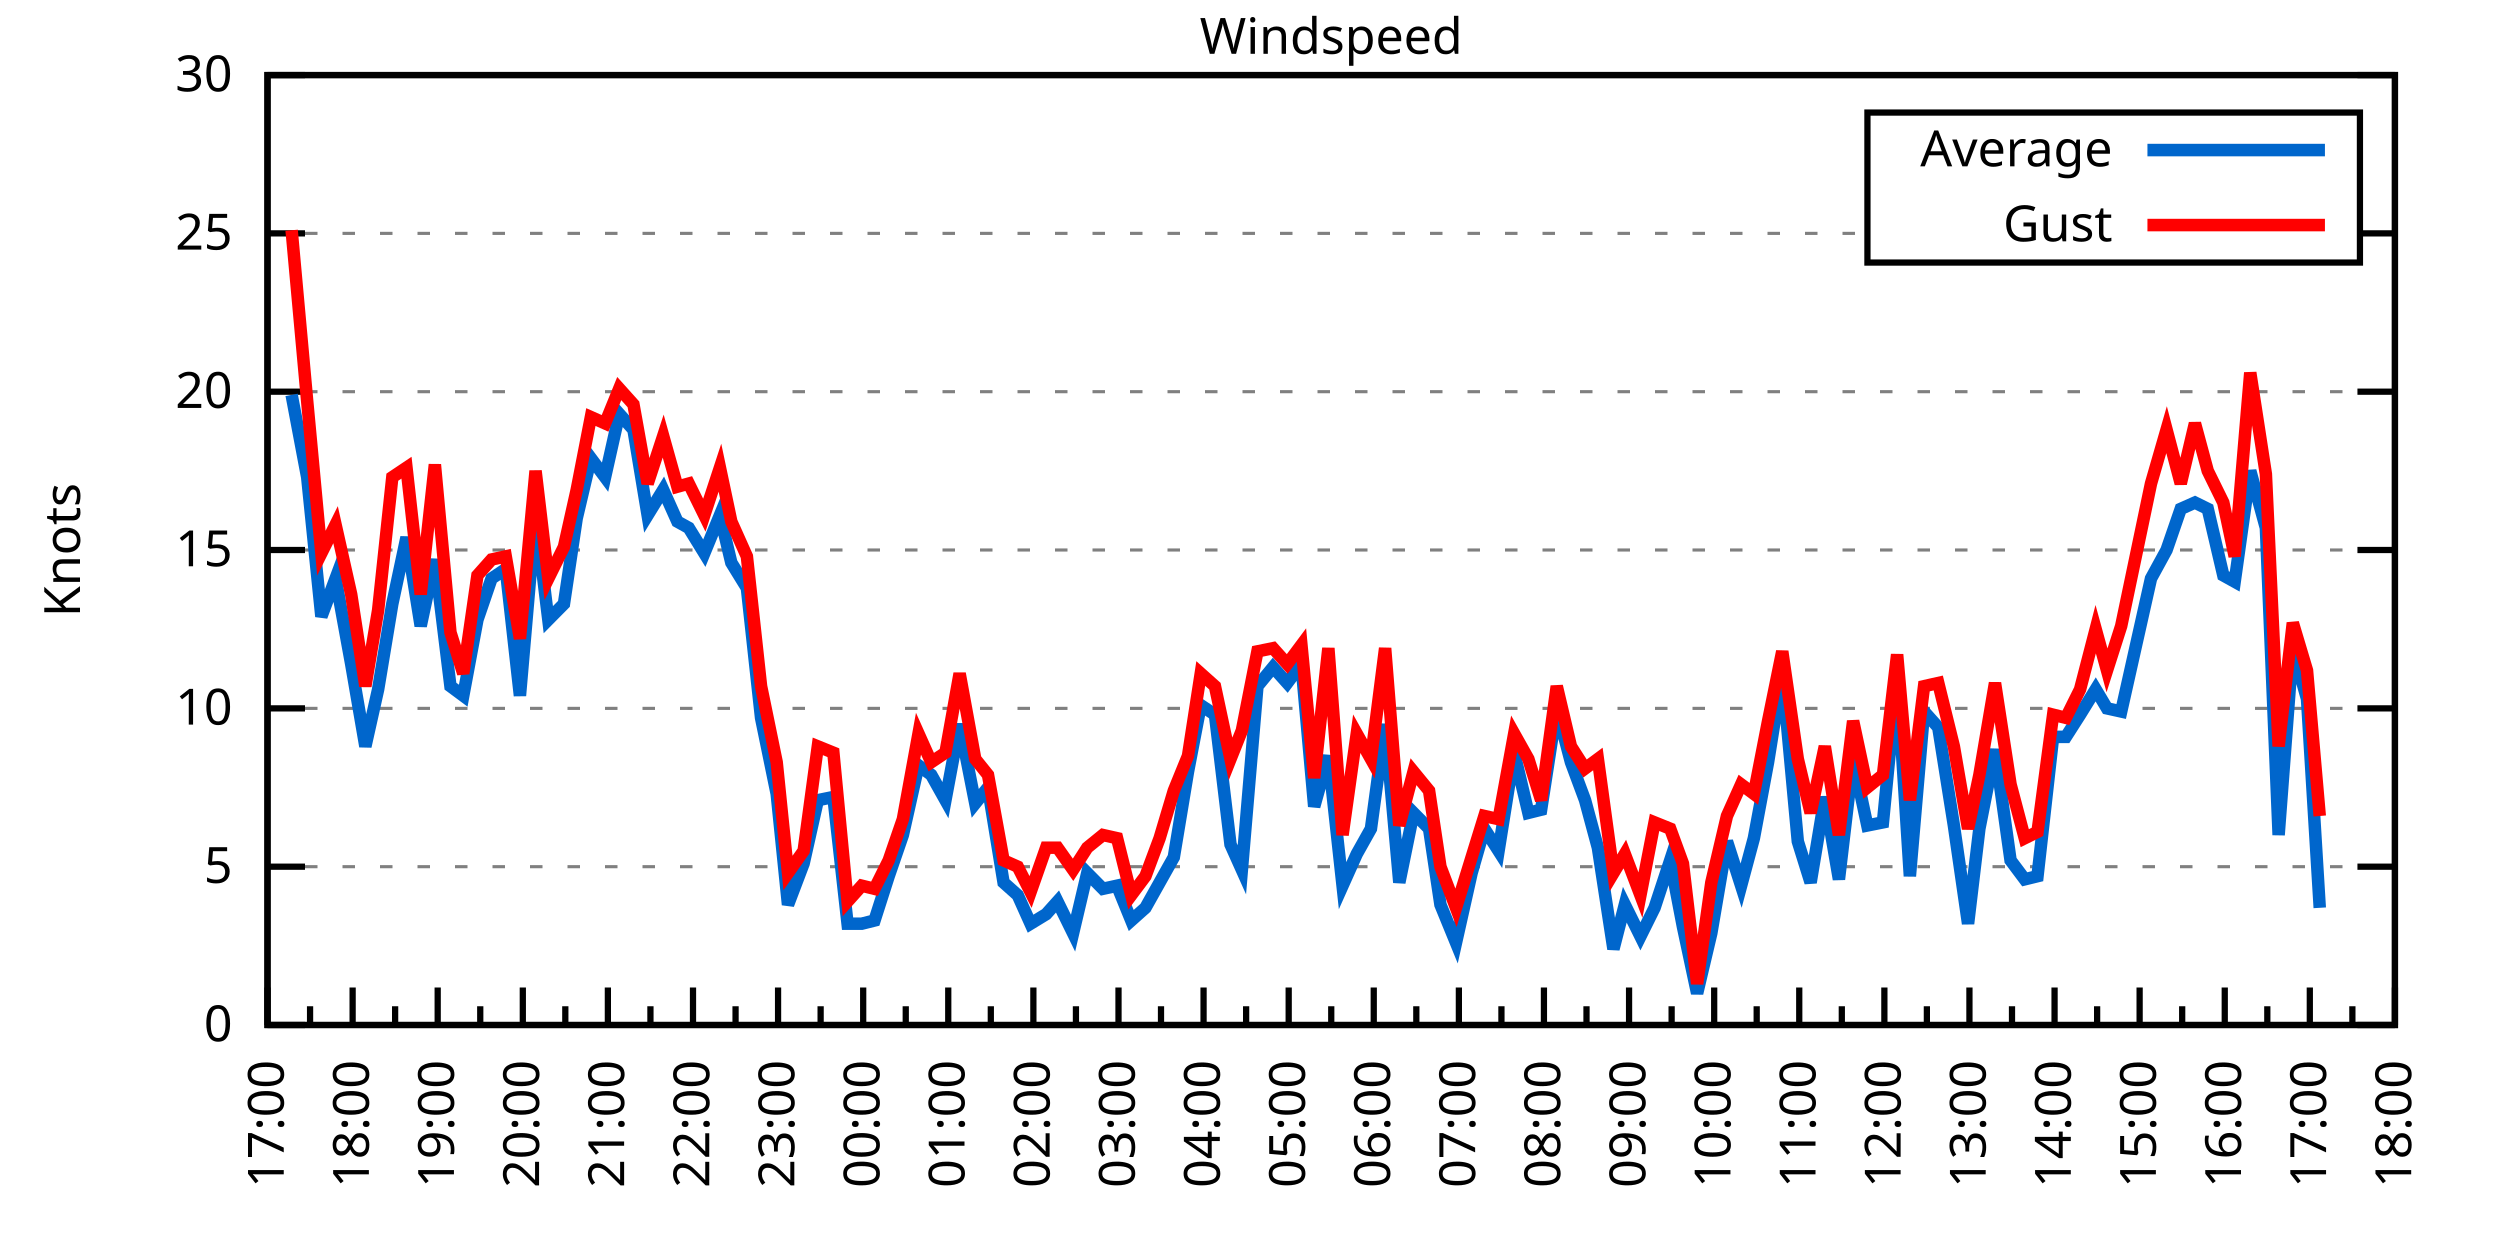
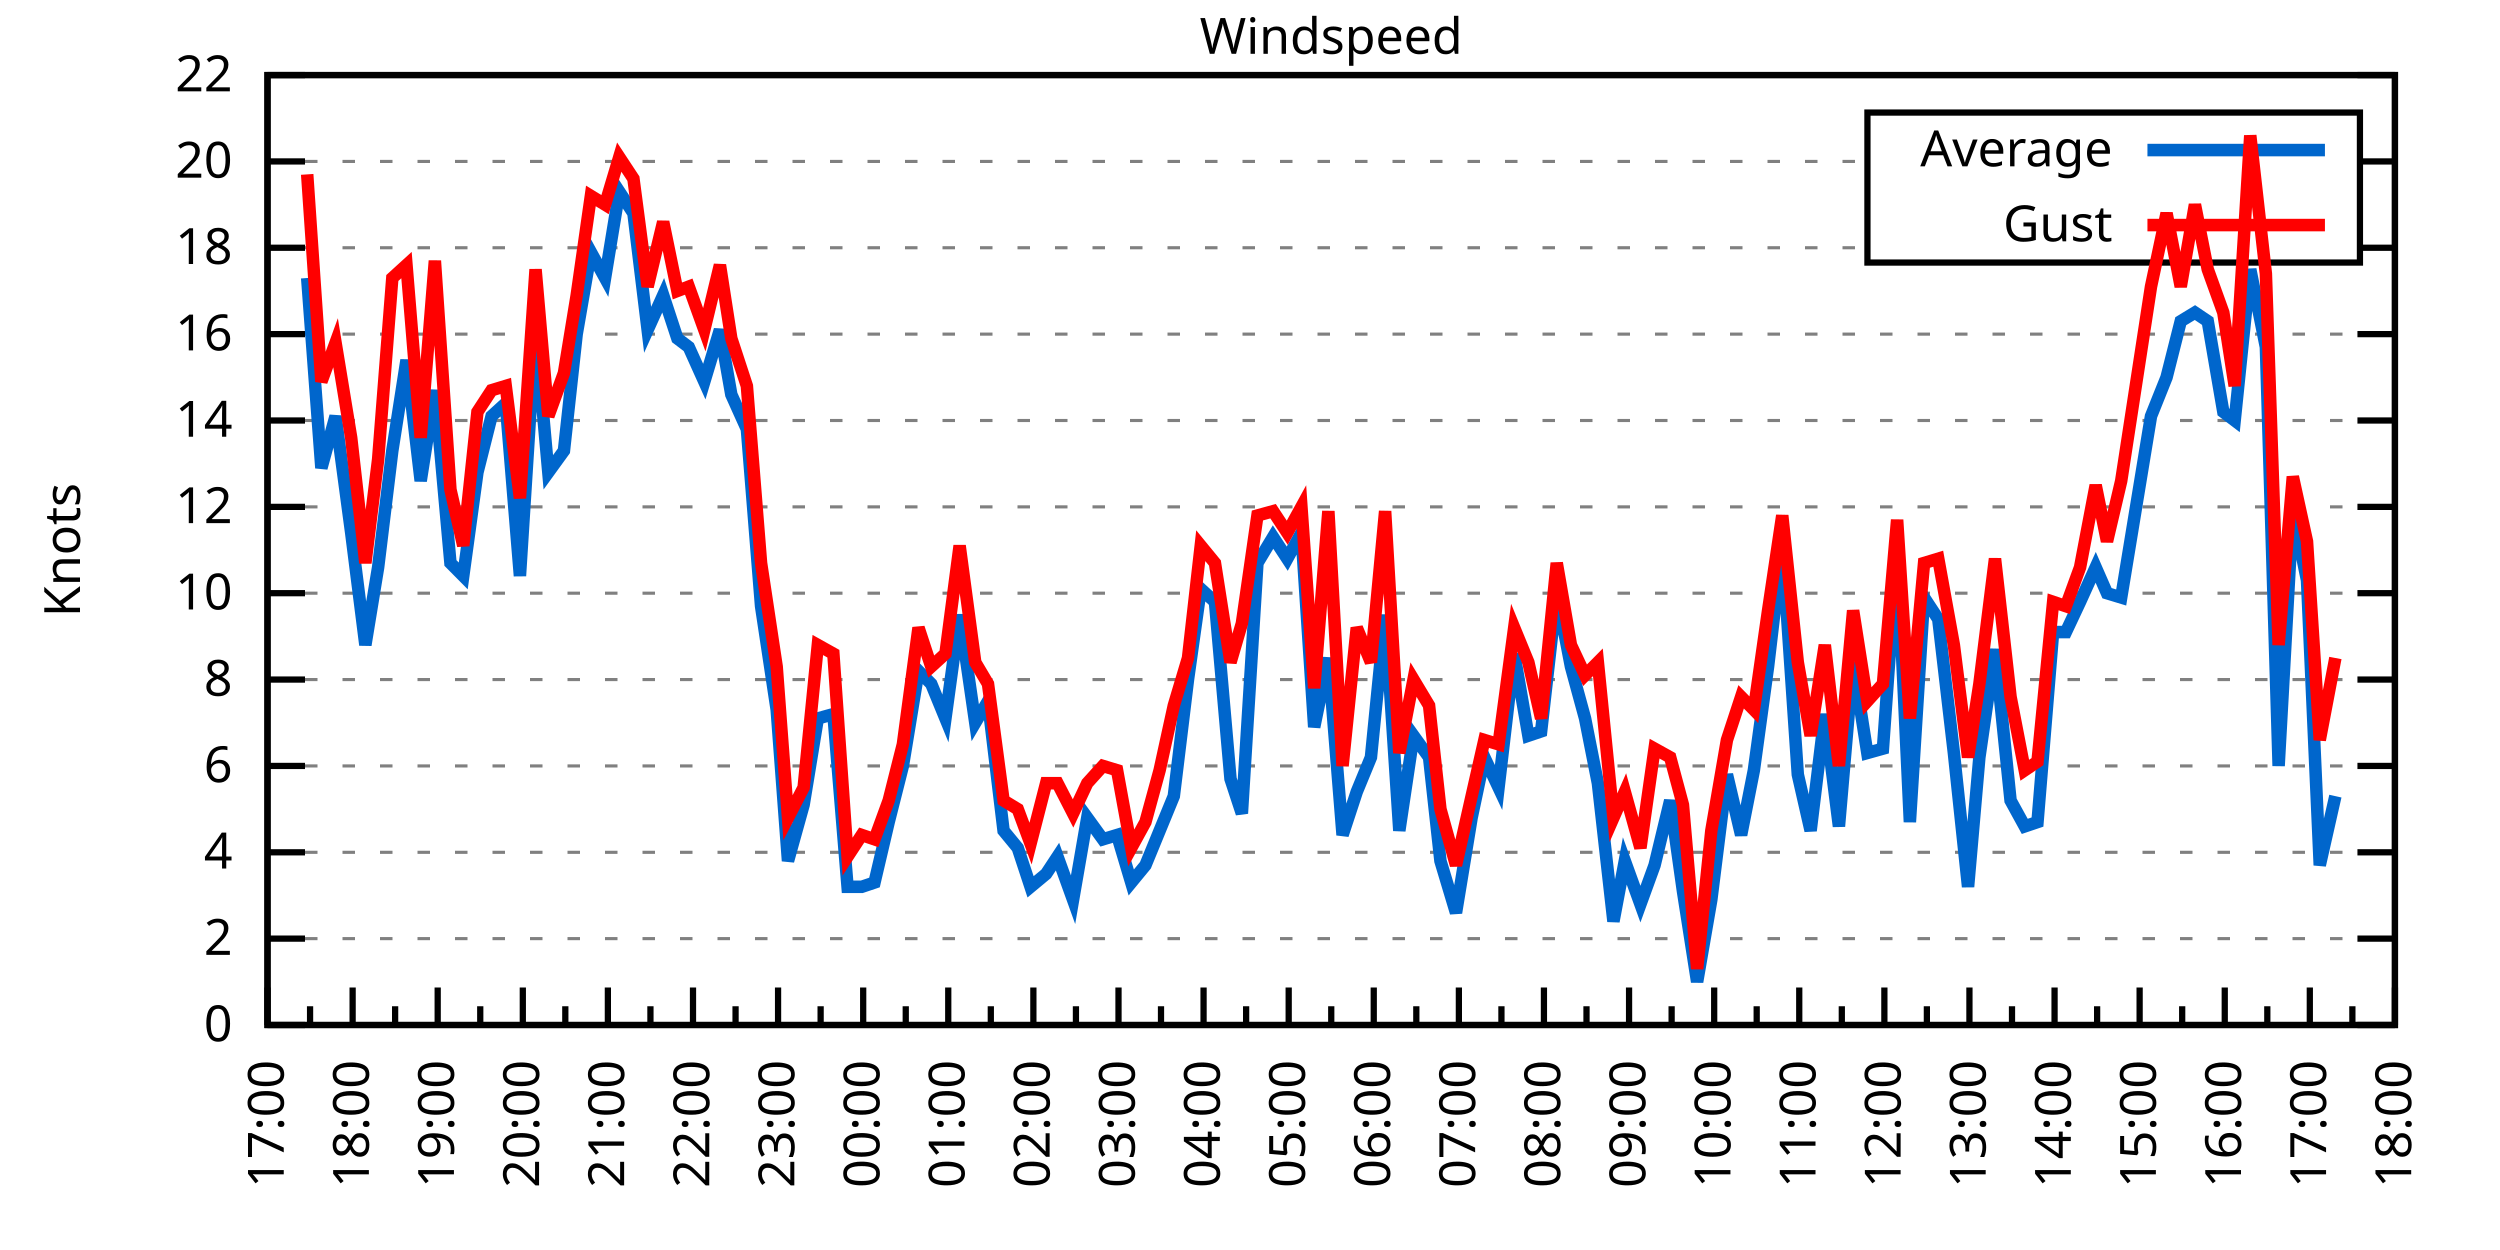
<svg xmlns="http://www.w3.org/2000/svg" xmlns:xlink="http://www.w3.org/1999/xlink" width="400" height="200" viewBox="0 0 400 200">
  <g id="gnuplot_canvas">
    <rect x="0" y="0" width="400" height="200" fill="none" />
    <defs>
      <circle id="gpDot" r="0.5" stroke-width="0.5" stroke="currentColor" />
      <path id="gpPt0" stroke-width="0.333" stroke="currentColor" d="M-1,0 h2 M0,-1 v2" />
      <path id="gpPt1" stroke-width="0.333" stroke="currentColor" d="M-1,-1 L1,1 M1,-1 L-1,1" />
      <path id="gpPt2" stroke-width="0.333" stroke="currentColor" d="M-1,0 L1,0 M0,-1 L0,1 M-1,-1 L1,1 M-1,1 L1,-1" />
      <rect id="gpPt3" stroke-width="0.333" stroke="currentColor" x="-1" y="-1" width="2" height="2" />
      <rect id="gpPt4" stroke-width="0.333" stroke="currentColor" fill="currentColor" x="-1" y="-1" width="2" height="2" />
      <circle id="gpPt5" stroke-width="0.333" stroke="currentColor" cx="0" cy="0" r="1" />
      <use xlink:href="#gpPt5" id="gpPt6" fill="currentColor" stroke="none" />
      <path id="gpPt7" stroke-width="0.333" stroke="currentColor" d="M0,-1.33 L-1.33,0.67 L1.33,0.67 z" />
      <use xlink:href="#gpPt7" id="gpPt8" fill="currentColor" stroke="none" />
      <use xlink:href="#gpPt7" id="gpPt9" stroke="currentColor" transform="rotate(180)" />
      <use xlink:href="#gpPt9" id="gpPt10" fill="currentColor" stroke="none" />
      <use xlink:href="#gpPt3" id="gpPt11" stroke="currentColor" transform="rotate(45)" />
      <use xlink:href="#gpPt11" id="gpPt12" fill="currentColor" stroke="none" />
      <path id="gpPt13" stroke-width="0.333" stroke="currentColor" d="M0,1.330 L1.265,0.411 L0.782,-1.067 L-0.782,-1.076 L-1.265,0.411 z" />
      <use xlink:href="#gpPt13" id="gpPt14" fill="currentColor" stroke="none" />
      <filter id="textbox" filterUnits="objectBoundingBox" x="0" y="0" height="1" width="1">
        <feFlood flood-color="white" flood-opacity="1" result="bgnd" />
        <feComposite in="SourceGraphic" in2="bgnd" operator="atop" />
      </filter>
      <filter id="greybox" filterUnits="objectBoundingBox" x="0" y="0" height="1" width="1">
        <feFlood flood-color="lightgrey" flood-opacity="1" result="grey" />
        <feComposite in="SourceGraphic" in2="grey" operator="atop" />
      </filter>
    </defs>
    <g fill="none" color="white" stroke="currentColor" stroke-width="1.00" stroke-linecap="butt" stroke-linejoin="miter">
</g>
    <g fill="none" color="black" stroke="currentColor" stroke-width="1.00" stroke-linecap="butt" stroke-linejoin="miter">
      <g stroke="none" shape-rendering="crispEdges">
        <polygon fill="rgb(255, 255, 255)" points="42.80,164.00 383.18,164.00 383.18,12.02 42.80,12.02 " />
      </g>
    </g>
    <g fill="none" color="black" stroke="currentColor" stroke-width="1.00" stroke-linecap="butt" stroke-linejoin="miter">
</g>
    <g fill="none" color="black" stroke="black" stroke-width="0.50" stroke-linecap="butt" stroke-linejoin="miter">
</g>
    <g fill="none" color="gray" stroke="currentColor" stroke-width="0.50" stroke-linecap="butt" stroke-linejoin="miter">
      <path stroke="gray" stroke-dasharray="2,4" class="gridline" d="M42.80,164.00 L383.19,164.00  " />
    </g>
    <g fill="none" color="gray" stroke="gray" stroke-width="1.00" stroke-linecap="butt" stroke-linejoin="miter">
</g>
    <g fill="none" color="black" stroke="currentColor" stroke-width="1.00" stroke-linecap="butt" stroke-linejoin="miter">
      <path stroke="black" d="M42.80,164.00 L48.80,164.00 M383.19,164.00 L377.19,164.00  " />
      <g transform="translate(37.20,166.60)" stroke="none" fill="black" font-family="Sans" font-size="8.00" text-anchor="end">
        <text>
          <tspan font-family="Sans"> 0</tspan>
        </text>
      </g>
    </g>
    <g fill="none" color="black" stroke="currentColor" stroke-width="1.00" stroke-linecap="butt" stroke-linejoin="miter">
</g>
    <g fill="none" color="black" stroke="black" stroke-width="0.50" stroke-linecap="butt" stroke-linejoin="miter">
</g>
    <g fill="none" color="gray" stroke="currentColor" stroke-width="0.50" stroke-linecap="butt" stroke-linejoin="miter">
-       <path stroke="gray" stroke-dasharray="2,4" class="gridline" d="M42.80,138.67 L383.19,138.67  " />
-     </g>
-     <g fill="none" color="gray" stroke="gray" stroke-width="1.00" stroke-linecap="butt" stroke-linejoin="miter">
- </g>
-     <g fill="none" color="black" stroke="currentColor" stroke-width="1.00" stroke-linecap="butt" stroke-linejoin="miter">
-       <path stroke="black" d="M42.80,138.67 L48.80,138.67 M383.19,138.67 L377.19,138.67  " />
-       <g transform="translate(37.20,141.27)" stroke="none" fill="black" font-family="Sans" font-size="8.00" text-anchor="end">
-         <text>
-           <tspan font-family="Sans"> 5</tspan>
-         </text>
-       </g>
-     </g>
-     <g fill="none" color="black" stroke="currentColor" stroke-width="1.00" stroke-linecap="butt" stroke-linejoin="miter">
- </g>
-     <g fill="none" color="black" stroke="black" stroke-width="0.50" stroke-linecap="butt" stroke-linejoin="miter">
- </g>
-     <g fill="none" color="gray" stroke="currentColor" stroke-width="0.50" stroke-linecap="butt" stroke-linejoin="miter">
-       <path stroke="gray" stroke-dasharray="2,4" class="gridline" d="M42.80,113.34 L383.19,113.34  " />
-     </g>
-     <g fill="none" color="gray" stroke="gray" stroke-width="1.00" stroke-linecap="butt" stroke-linejoin="miter">
- </g>
-     <g fill="none" color="black" stroke="currentColor" stroke-width="1.00" stroke-linecap="butt" stroke-linejoin="miter">
-       <path stroke="black" d="M42.80,113.34 L48.80,113.34 M383.19,113.34 L377.19,113.34  " />
-       <g transform="translate(37.20,115.94)" stroke="none" fill="black" font-family="Sans" font-size="8.00" text-anchor="end">
+       <path stroke="gray" stroke-dasharray="2,4" class="gridline" d="M42.80,150.18 L383.19,150.18  " />
+     </g>
+     <g fill="none" color="gray" stroke="gray" stroke-width="1.00" stroke-linecap="butt" stroke-linejoin="miter">
+ </g>
+     <g fill="none" color="black" stroke="currentColor" stroke-width="1.00" stroke-linecap="butt" stroke-linejoin="miter">
+       <path stroke="black" d="M42.80,150.18 L48.80,150.18 M383.19,150.18 L377.19,150.18  " />
+       <g transform="translate(37.20,152.78)" stroke="none" fill="black" font-family="Sans" font-size="8.00" text-anchor="end">
+         <text>
+           <tspan font-family="Sans"> 2</tspan>
+         </text>
+       </g>
+     </g>
+     <g fill="none" color="black" stroke="currentColor" stroke-width="1.00" stroke-linecap="butt" stroke-linejoin="miter">
+ </g>
+     <g fill="none" color="black" stroke="black" stroke-width="0.50" stroke-linecap="butt" stroke-linejoin="miter">
+ </g>
+     <g fill="none" color="gray" stroke="currentColor" stroke-width="0.50" stroke-linecap="butt" stroke-linejoin="miter">
+       <path stroke="gray" stroke-dasharray="2,4" class="gridline" d="M42.80,136.37 L383.19,136.37  " />
+     </g>
+     <g fill="none" color="gray" stroke="gray" stroke-width="1.00" stroke-linecap="butt" stroke-linejoin="miter">
+ </g>
+     <g fill="none" color="black" stroke="currentColor" stroke-width="1.00" stroke-linecap="butt" stroke-linejoin="miter">
+       <path stroke="black" d="M42.80,136.37 L48.80,136.37 M383.19,136.37 L377.19,136.37  " />
+       <g transform="translate(37.20,138.97)" stroke="none" fill="black" font-family="Sans" font-size="8.00" text-anchor="end">
+         <text>
+           <tspan font-family="Sans"> 4</tspan>
+         </text>
+       </g>
+     </g>
+     <g fill="none" color="black" stroke="currentColor" stroke-width="1.00" stroke-linecap="butt" stroke-linejoin="miter">
+ </g>
+     <g fill="none" color="black" stroke="black" stroke-width="0.50" stroke-linecap="butt" stroke-linejoin="miter">
+ </g>
+     <g fill="none" color="gray" stroke="currentColor" stroke-width="0.50" stroke-linecap="butt" stroke-linejoin="miter">
+       <path stroke="gray" stroke-dasharray="2,4" class="gridline" d="M42.80,122.55 L383.19,122.55  " />
+     </g>
+     <g fill="none" color="gray" stroke="gray" stroke-width="1.00" stroke-linecap="butt" stroke-linejoin="miter">
+ </g>
+     <g fill="none" color="black" stroke="currentColor" stroke-width="1.00" stroke-linecap="butt" stroke-linejoin="miter">
+       <path stroke="black" d="M42.80,122.55 L48.80,122.55 M383.19,122.55 L377.19,122.55  " />
+       <g transform="translate(37.20,125.15)" stroke="none" fill="black" font-family="Sans" font-size="8.00" text-anchor="end">
+         <text>
+           <tspan font-family="Sans"> 6</tspan>
+         </text>
+       </g>
+     </g>
+     <g fill="none" color="black" stroke="currentColor" stroke-width="1.00" stroke-linecap="butt" stroke-linejoin="miter">
+ </g>
+     <g fill="none" color="black" stroke="black" stroke-width="0.50" stroke-linecap="butt" stroke-linejoin="miter">
+ </g>
+     <g fill="none" color="gray" stroke="currentColor" stroke-width="0.50" stroke-linecap="butt" stroke-linejoin="miter">
+       <path stroke="gray" stroke-dasharray="2,4" class="gridline" d="M42.80,108.73 L383.19,108.73  " />
+     </g>
+     <g fill="none" color="gray" stroke="gray" stroke-width="1.00" stroke-linecap="butt" stroke-linejoin="miter">
+ </g>
+     <g fill="none" color="black" stroke="currentColor" stroke-width="1.00" stroke-linecap="butt" stroke-linejoin="miter">
+       <path stroke="black" d="M42.80,108.73 L48.80,108.73 M383.19,108.73 L377.19,108.73  " />
+       <g transform="translate(37.20,111.33)" stroke="none" fill="black" font-family="Sans" font-size="8.00" text-anchor="end">
+         <text>
+           <tspan font-family="Sans"> 8</tspan>
+         </text>
+       </g>
+     </g>
+     <g fill="none" color="black" stroke="currentColor" stroke-width="1.00" stroke-linecap="butt" stroke-linejoin="miter">
+ </g>
+     <g fill="none" color="black" stroke="black" stroke-width="0.50" stroke-linecap="butt" stroke-linejoin="miter">
+ </g>
+     <g fill="none" color="gray" stroke="currentColor" stroke-width="0.50" stroke-linecap="butt" stroke-linejoin="miter">
+       <path stroke="gray" stroke-dasharray="2,4" class="gridline" d="M42.80,94.91 L383.19,94.91  " />
+     </g>
+     <g fill="none" color="gray" stroke="gray" stroke-width="1.00" stroke-linecap="butt" stroke-linejoin="miter">
+ </g>
+     <g fill="none" color="black" stroke="currentColor" stroke-width="1.00" stroke-linecap="butt" stroke-linejoin="miter">
+       <path stroke="black" d="M42.80,94.91 L48.80,94.91 M383.19,94.91 L377.19,94.91  " />
+       <g transform="translate(37.20,97.51)" stroke="none" fill="black" font-family="Sans" font-size="8.00" text-anchor="end">
        <text>
          <tspan font-family="Sans"> 10</tspan>
        </text>
      </g>
    </g>
    <g fill="none" color="black" stroke="currentColor" stroke-width="1.00" stroke-linecap="butt" stroke-linejoin="miter">
</g>
    <g fill="none" color="black" stroke="black" stroke-width="0.50" stroke-linecap="butt" stroke-linejoin="miter">
</g>
    <g fill="none" color="gray" stroke="currentColor" stroke-width="0.50" stroke-linecap="butt" stroke-linejoin="miter">
-       <path stroke="gray" stroke-dasharray="2,4" class="gridline" d="M42.80,88.00 L383.19,88.00  " />
-     </g>
-     <g fill="none" color="gray" stroke="gray" stroke-width="1.00" stroke-linecap="butt" stroke-linejoin="miter">
- </g>
-     <g fill="none" color="black" stroke="currentColor" stroke-width="1.00" stroke-linecap="butt" stroke-linejoin="miter">
-       <path stroke="black" d="M42.80,88.00 L48.80,88.00 M383.19,88.00 L377.19,88.00  " />
-       <g transform="translate(37.20,90.60)" stroke="none" fill="black" font-family="Sans" font-size="8.00" text-anchor="end">
-         <text>
-           <tspan font-family="Sans"> 15</tspan>
-         </text>
-       </g>
-     </g>
-     <g fill="none" color="black" stroke="currentColor" stroke-width="1.00" stroke-linecap="butt" stroke-linejoin="miter">
- </g>
-     <g fill="none" color="black" stroke="black" stroke-width="0.50" stroke-linecap="butt" stroke-linejoin="miter">
- </g>
-     <g fill="none" color="gray" stroke="currentColor" stroke-width="0.50" stroke-linecap="butt" stroke-linejoin="miter">
-       <path stroke="gray" stroke-dasharray="2,4" class="gridline" d="M42.80,62.67 L383.19,62.67  " />
-     </g>
-     <g fill="none" color="gray" stroke="gray" stroke-width="1.00" stroke-linecap="butt" stroke-linejoin="miter">
- </g>
-     <g fill="none" color="black" stroke="currentColor" stroke-width="1.00" stroke-linecap="butt" stroke-linejoin="miter">
-       <path stroke="black" d="M42.80,62.67 L48.80,62.67 M383.19,62.67 L377.19,62.67  " />
-       <g transform="translate(37.20,65.27)" stroke="none" fill="black" font-family="Sans" font-size="8.00" text-anchor="end">
+       <path stroke="gray" stroke-dasharray="2,4" class="gridline" d="M42.80,81.10 L383.19,81.10  " />
+     </g>
+     <g fill="none" color="gray" stroke="gray" stroke-width="1.00" stroke-linecap="butt" stroke-linejoin="miter">
+ </g>
+     <g fill="none" color="black" stroke="currentColor" stroke-width="1.00" stroke-linecap="butt" stroke-linejoin="miter">
+       <path stroke="black" d="M42.80,81.10 L48.80,81.10 M383.19,81.10 L377.19,81.10  " />
+       <g transform="translate(37.20,83.70)" stroke="none" fill="black" font-family="Sans" font-size="8.00" text-anchor="end">
+         <text>
+           <tspan font-family="Sans"> 12</tspan>
+         </text>
+       </g>
+     </g>
+     <g fill="none" color="black" stroke="currentColor" stroke-width="1.00" stroke-linecap="butt" stroke-linejoin="miter">
+ </g>
+     <g fill="none" color="black" stroke="black" stroke-width="0.50" stroke-linecap="butt" stroke-linejoin="miter">
+ </g>
+     <g fill="none" color="gray" stroke="currentColor" stroke-width="0.50" stroke-linecap="butt" stroke-linejoin="miter">
+       <path stroke="gray" stroke-dasharray="2,4" class="gridline" d="M42.80,67.28 L383.19,67.28  " />
+     </g>
+     <g fill="none" color="gray" stroke="gray" stroke-width="1.00" stroke-linecap="butt" stroke-linejoin="miter">
+ </g>
+     <g fill="none" color="black" stroke="currentColor" stroke-width="1.00" stroke-linecap="butt" stroke-linejoin="miter">
+       <path stroke="black" d="M42.80,67.28 L48.80,67.28 M383.19,67.28 L377.19,67.28  " />
+       <g transform="translate(37.20,69.88)" stroke="none" fill="black" font-family="Sans" font-size="8.00" text-anchor="end">
+         <text>
+           <tspan font-family="Sans"> 14</tspan>
+         </text>
+       </g>
+     </g>
+     <g fill="none" color="black" stroke="currentColor" stroke-width="1.00" stroke-linecap="butt" stroke-linejoin="miter">
+ </g>
+     <g fill="none" color="black" stroke="black" stroke-width="0.50" stroke-linecap="butt" stroke-linejoin="miter">
+ </g>
+     <g fill="none" color="gray" stroke="currentColor" stroke-width="0.50" stroke-linecap="butt" stroke-linejoin="miter">
+       <path stroke="gray" stroke-dasharray="2,4" class="gridline" d="M42.80,53.46 L383.19,53.46  " />
+     </g>
+     <g fill="none" color="gray" stroke="gray" stroke-width="1.00" stroke-linecap="butt" stroke-linejoin="miter">
+ </g>
+     <g fill="none" color="black" stroke="currentColor" stroke-width="1.00" stroke-linecap="butt" stroke-linejoin="miter">
+       <path stroke="black" d="M42.80,53.46 L48.80,53.46 M383.19,53.46 L377.19,53.46  " />
+       <g transform="translate(37.20,56.06)" stroke="none" fill="black" font-family="Sans" font-size="8.00" text-anchor="end">
+         <text>
+           <tspan font-family="Sans"> 16</tspan>
+         </text>
+       </g>
+     </g>
+     <g fill="none" color="black" stroke="currentColor" stroke-width="1.00" stroke-linecap="butt" stroke-linejoin="miter">
+ </g>
+     <g fill="none" color="black" stroke="black" stroke-width="0.50" stroke-linecap="butt" stroke-linejoin="miter">
+ </g>
+     <g fill="none" color="gray" stroke="currentColor" stroke-width="0.50" stroke-linecap="butt" stroke-linejoin="miter">
+       <path stroke="gray" stroke-dasharray="2,4" class="gridline" d="M42.80,39.64 L298.79,39.64 M377.59,39.64 L383.19,39.64  " />
+     </g>
+     <g fill="none" color="gray" stroke="gray" stroke-width="1.00" stroke-linecap="butt" stroke-linejoin="miter">
+ </g>
+     <g fill="none" color="black" stroke="currentColor" stroke-width="1.00" stroke-linecap="butt" stroke-linejoin="miter">
+       <path stroke="black" d="M42.80,39.64 L48.80,39.64 M383.19,39.64 L377.19,39.64  " />
+       <g transform="translate(37.20,42.24)" stroke="none" fill="black" font-family="Sans" font-size="8.00" text-anchor="end">
+         <text>
+           <tspan font-family="Sans"> 18</tspan>
+         </text>
+       </g>
+     </g>
+     <g fill="none" color="black" stroke="currentColor" stroke-width="1.00" stroke-linecap="butt" stroke-linejoin="miter">
+ </g>
+     <g fill="none" color="black" stroke="black" stroke-width="0.50" stroke-linecap="butt" stroke-linejoin="miter">
+ </g>
+     <g fill="none" color="gray" stroke="currentColor" stroke-width="0.50" stroke-linecap="butt" stroke-linejoin="miter">
+       <path stroke="gray" stroke-dasharray="2,4" class="gridline" d="M42.80,25.83 L298.79,25.83 M377.59,25.83 L383.19,25.83  " />
+     </g>
+     <g fill="none" color="gray" stroke="gray" stroke-width="1.00" stroke-linecap="butt" stroke-linejoin="miter">
+ </g>
+     <g fill="none" color="black" stroke="currentColor" stroke-width="1.00" stroke-linecap="butt" stroke-linejoin="miter">
+       <path stroke="black" d="M42.80,25.83 L48.80,25.83 M383.19,25.83 L377.19,25.83  " />
+       <g transform="translate(37.20,28.43)" stroke="none" fill="black" font-family="Sans" font-size="8.00" text-anchor="end">
        <text>
          <tspan font-family="Sans"> 20</tspan>
-         </text>
-       </g>
-     </g>
-     <g fill="none" color="black" stroke="currentColor" stroke-width="1.00" stroke-linecap="butt" stroke-linejoin="miter">
- </g>
-     <g fill="none" color="black" stroke="black" stroke-width="0.50" stroke-linecap="butt" stroke-linejoin="miter">
- </g>
-     <g fill="none" color="gray" stroke="currentColor" stroke-width="0.50" stroke-linecap="butt" stroke-linejoin="miter">
-       <path stroke="gray" stroke-dasharray="2,4" class="gridline" d="M42.80,37.34 L298.79,37.34 M377.59,37.34 L383.19,37.34  " />
-     </g>
-     <g fill="none" color="gray" stroke="gray" stroke-width="1.00" stroke-linecap="butt" stroke-linejoin="miter">
- </g>
-     <g fill="none" color="black" stroke="currentColor" stroke-width="1.00" stroke-linecap="butt" stroke-linejoin="miter">
-       <path stroke="black" d="M42.80,37.34 L48.80,37.34 M383.19,37.34 L377.19,37.34  " />
-       <g transform="translate(37.20,39.94)" stroke="none" fill="black" font-family="Sans" font-size="8.00" text-anchor="end">
-         <text>
-           <tspan font-family="Sans"> 25</tspan>
        </text>
      </g>
    </g>
    <g fill="none" color="black" stroke="currentColor" stroke-width="1.00" stroke-linecap="butt" stroke-linejoin="miter">
</g>
    <g fill="none" color="black" stroke="black" stroke-width="0.50" stroke-linecap="butt" stroke-linejoin="miter">
</g>
    <g fill="none" color="gray" stroke="currentColor" stroke-width="0.50" stroke-linecap="butt" stroke-linejoin="miter">
      <path stroke="gray" stroke-dasharray="2,4" class="gridline" d="M42.80,12.01 L383.19,12.01  " />
    </g>
    <g fill="none" color="gray" stroke="gray" stroke-width="1.00" stroke-linecap="butt" stroke-linejoin="miter">
</g>
    <g fill="none" color="black" stroke="currentColor" stroke-width="1.00" stroke-linecap="butt" stroke-linejoin="miter">
      <path stroke="black" d="M42.80,12.01 L48.80,12.01 M383.19,12.01 L377.19,12.01  " />
      <g transform="translate(37.20,14.61)" stroke="none" fill="black" font-family="Sans" font-size="8.00" text-anchor="end">
        <text>
-           <tspan font-family="Sans"> 30</tspan>
+           <tspan font-family="Sans"> 22</tspan>
        </text>
      </g>
    </g>
    <g fill="none" color="black" stroke="currentColor" stroke-width="1.00" stroke-linecap="butt" stroke-linejoin="miter">
      <path stroke="black" d="M42.80,164.00 L42.80,158.00  " />
      <g transform="translate(45.40,169.60) rotate(270)" stroke="none" fill="black" font-family="Sans" font-size="8.00" text-anchor="end">
        <text>
          <tspan font-family="Sans">17:00</tspan>
        </text>
      </g>
    </g>
    <g fill="none" color="black" stroke="currentColor" stroke-width="1.00" stroke-linecap="butt" stroke-linejoin="miter">
      <path stroke="black" d="M49.61,164.00 L49.61,161.00 M56.42,164.00 L56.42,158.00  " />
      <g transform="translate(59.02,169.60) rotate(270)" stroke="none" fill="black" font-family="Sans" font-size="8.00" text-anchor="end">
        <text>
          <tspan font-family="Sans">18:00</tspan>
        </text>
      </g>
    </g>
    <g fill="none" color="black" stroke="currentColor" stroke-width="1.00" stroke-linecap="butt" stroke-linejoin="miter">
      <path stroke="black" d="M63.22,164.00 L63.22,161.00 M70.03,164.00 L70.03,158.00  " />
      <g transform="translate(72.63,169.60) rotate(270)" stroke="none" fill="black" font-family="Sans" font-size="8.00" text-anchor="end">
        <text>
          <tspan font-family="Sans">19:00</tspan>
        </text>
      </g>
    </g>
    <g fill="none" color="black" stroke="currentColor" stroke-width="1.00" stroke-linecap="butt" stroke-linejoin="miter">
      <path stroke="black" d="M76.84,164.00 L76.84,161.00 M83.65,164.00 L83.65,158.00  " />
      <g transform="translate(86.25,169.60) rotate(270)" stroke="none" fill="black" font-family="Sans" font-size="8.00" text-anchor="end">
        <text>
          <tspan font-family="Sans">20:00</tspan>
        </text>
      </g>
    </g>
    <g fill="none" color="black" stroke="currentColor" stroke-width="1.00" stroke-linecap="butt" stroke-linejoin="miter">
      <path stroke="black" d="M90.45,164.00 L90.45,161.00 M97.26,164.00 L97.26,158.00  " />
      <g transform="translate(99.86,169.60) rotate(270)" stroke="none" fill="black" font-family="Sans" font-size="8.00" text-anchor="end">
        <text>
          <tspan font-family="Sans">21:00</tspan>
        </text>
      </g>
    </g>
    <g fill="none" color="black" stroke="currentColor" stroke-width="1.00" stroke-linecap="butt" stroke-linejoin="miter">
      <path stroke="black" d="M104.07,164.00 L104.07,161.00 M110.88,164.00 L110.88,158.00  " />
      <g transform="translate(113.48,169.60) rotate(270)" stroke="none" fill="black" font-family="Sans" font-size="8.00" text-anchor="end">
        <text>
          <tspan font-family="Sans">22:00</tspan>
        </text>
      </g>
    </g>
    <g fill="none" color="black" stroke="currentColor" stroke-width="1.00" stroke-linecap="butt" stroke-linejoin="miter">
      <path stroke="black" d="M117.69,164.00 L117.69,161.00 M124.49,164.00 L124.49,158.00  " />
      <g transform="translate(127.09,169.60) rotate(270)" stroke="none" fill="black" font-family="Sans" font-size="8.00" text-anchor="end">
        <text>
          <tspan font-family="Sans">23:00</tspan>
        </text>
      </g>
    </g>
    <g fill="none" color="black" stroke="currentColor" stroke-width="1.00" stroke-linecap="butt" stroke-linejoin="miter">
      <path stroke="black" d="M131.30,164.00 L131.30,161.00 M138.11,164.00 L138.11,158.00  " />
      <g transform="translate(140.71,169.60) rotate(270)" stroke="none" fill="black" font-family="Sans" font-size="8.00" text-anchor="end">
        <text>
          <tspan font-family="Sans">00:00</tspan>
        </text>
      </g>
    </g>
    <g fill="none" color="black" stroke="currentColor" stroke-width="1.00" stroke-linecap="butt" stroke-linejoin="miter">
      <path stroke="black" d="M144.92,164.00 L144.92,161.00 M151.72,164.00 L151.72,158.00  " />
      <g transform="translate(154.32,169.60) rotate(270)" stroke="none" fill="black" font-family="Sans" font-size="8.00" text-anchor="end">
        <text>
          <tspan font-family="Sans">01:00</tspan>
        </text>
      </g>
    </g>
    <g fill="none" color="black" stroke="currentColor" stroke-width="1.00" stroke-linecap="butt" stroke-linejoin="miter">
      <path stroke="black" d="M158.53,164.00 L158.53,161.00 M165.34,164.00 L165.34,158.00  " />
      <g transform="translate(167.94,169.60) rotate(270)" stroke="none" fill="black" font-family="Sans" font-size="8.00" text-anchor="end">
        <text>
          <tspan font-family="Sans">02:00</tspan>
        </text>
      </g>
    </g>
    <g fill="none" color="black" stroke="currentColor" stroke-width="1.00" stroke-linecap="butt" stroke-linejoin="miter">
      <path stroke="black" d="M172.15,164.00 L172.15,161.00 M178.96,164.00 L178.96,158.00  " />
      <g transform="translate(181.56,169.60) rotate(270)" stroke="none" fill="black" font-family="Sans" font-size="8.00" text-anchor="end">
        <text>
          <tspan font-family="Sans">03:00</tspan>
        </text>
      </g>
    </g>
    <g fill="none" color="black" stroke="currentColor" stroke-width="1.00" stroke-linecap="butt" stroke-linejoin="miter">
      <path stroke="black" d="M185.76,164.00 L185.76,161.00 M192.57,164.00 L192.57,158.00  " />
      <g transform="translate(195.17,169.60) rotate(270)" stroke="none" fill="black" font-family="Sans" font-size="8.00" text-anchor="end">
        <text>
          <tspan font-family="Sans">04:00</tspan>
        </text>
      </g>
    </g>
    <g fill="none" color="black" stroke="currentColor" stroke-width="1.00" stroke-linecap="butt" stroke-linejoin="miter">
      <path stroke="black" d="M199.38,164.00 L199.38,161.00 M206.19,164.00 L206.19,158.00  " />
      <g transform="translate(208.79,169.60) rotate(270)" stroke="none" fill="black" font-family="Sans" font-size="8.00" text-anchor="end">
        <text>
          <tspan font-family="Sans">05:00</tspan>
        </text>
      </g>
    </g>
    <g fill="none" color="black" stroke="currentColor" stroke-width="1.00" stroke-linecap="butt" stroke-linejoin="miter">
      <path stroke="black" d="M213.00,164.00 L213.00,161.00 M219.80,164.00 L219.80,158.00  " />
      <g transform="translate(222.40,169.60) rotate(270)" stroke="none" fill="black" font-family="Sans" font-size="8.00" text-anchor="end">
        <text>
          <tspan font-family="Sans">06:00</tspan>
        </text>
      </g>
    </g>
    <g fill="none" color="black" stroke="currentColor" stroke-width="1.00" stroke-linecap="butt" stroke-linejoin="miter">
      <path stroke="black" d="M226.61,164.00 L226.61,161.00 M233.42,164.00 L233.42,158.00  " />
      <g transform="translate(236.02,169.60) rotate(270)" stroke="none" fill="black" font-family="Sans" font-size="8.00" text-anchor="end">
        <text>
          <tspan font-family="Sans">07:00</tspan>
        </text>
      </g>
    </g>
    <g fill="none" color="black" stroke="currentColor" stroke-width="1.00" stroke-linecap="butt" stroke-linejoin="miter">
      <path stroke="black" d="M240.23,164.00 L240.23,161.00 M247.03,164.00 L247.03,158.00  " />
      <g transform="translate(249.63,169.60) rotate(270)" stroke="none" fill="black" font-family="Sans" font-size="8.00" text-anchor="end">
        <text>
          <tspan font-family="Sans">08:00</tspan>
        </text>
      </g>
    </g>
    <g fill="none" color="black" stroke="currentColor" stroke-width="1.00" stroke-linecap="butt" stroke-linejoin="miter">
      <path stroke="black" d="M253.84,164.00 L253.84,161.00 M260.65,164.00 L260.65,158.00  " />
      <g transform="translate(263.25,169.60) rotate(270)" stroke="none" fill="black" font-family="Sans" font-size="8.00" text-anchor="end">
        <text>
          <tspan font-family="Sans">09:00</tspan>
        </text>
      </g>
    </g>
    <g fill="none" color="black" stroke="currentColor" stroke-width="1.00" stroke-linecap="butt" stroke-linejoin="miter">
      <path stroke="black" d="M267.46,164.00 L267.46,161.00 M274.27,164.00 L274.27,158.00  " />
      <g transform="translate(276.87,169.60) rotate(270)" stroke="none" fill="black" font-family="Sans" font-size="8.00" text-anchor="end">
        <text>
          <tspan font-family="Sans">10:00</tspan>
        </text>
      </g>
    </g>
    <g fill="none" color="black" stroke="currentColor" stroke-width="1.00" stroke-linecap="butt" stroke-linejoin="miter">
      <path stroke="black" d="M281.07,164.00 L281.07,161.00 M287.88,164.00 L287.88,158.00  " />
      <g transform="translate(290.48,169.60) rotate(270)" stroke="none" fill="black" font-family="Sans" font-size="8.00" text-anchor="end">
        <text>
          <tspan font-family="Sans">11:00</tspan>
        </text>
      </g>
    </g>
    <g fill="none" color="black" stroke="currentColor" stroke-width="1.00" stroke-linecap="butt" stroke-linejoin="miter">
      <path stroke="black" d="M294.69,164.00 L294.69,161.00 M301.50,164.00 L301.50,158.00  " />
      <g transform="translate(304.10,169.60) rotate(270)" stroke="none" fill="black" font-family="Sans" font-size="8.00" text-anchor="end">
        <text>
          <tspan font-family="Sans">12:00</tspan>
        </text>
      </g>
    </g>
    <g fill="none" color="black" stroke="currentColor" stroke-width="1.00" stroke-linecap="butt" stroke-linejoin="miter">
      <path stroke="black" d="M308.30,164.00 L308.30,161.00 M315.11,164.00 L315.11,158.00  " />
      <g transform="translate(317.71,169.60) rotate(270)" stroke="none" fill="black" font-family="Sans" font-size="8.00" text-anchor="end">
        <text>
          <tspan font-family="Sans">13:00</tspan>
        </text>
      </g>
    </g>
    <g fill="none" color="black" stroke="currentColor" stroke-width="1.00" stroke-linecap="butt" stroke-linejoin="miter">
      <path stroke="black" d="M321.92,164.00 L321.92,161.00 M328.73,164.00 L328.73,158.00  " />
      <g transform="translate(331.33,169.60) rotate(270)" stroke="none" fill="black" font-family="Sans" font-size="8.00" text-anchor="end">
        <text>
          <tspan font-family="Sans">14:00</tspan>
        </text>
      </g>
    </g>
    <g fill="none" color="black" stroke="currentColor" stroke-width="1.00" stroke-linecap="butt" stroke-linejoin="miter">
      <path stroke="black" d="M335.54,164.00 L335.54,161.00 M342.34,164.00 L342.34,158.00  " />
      <g transform="translate(344.94,169.60) rotate(270)" stroke="none" fill="black" font-family="Sans" font-size="8.00" text-anchor="end">
        <text>
          <tspan font-family="Sans">15:00</tspan>
        </text>
      </g>
    </g>
    <g fill="none" color="black" stroke="currentColor" stroke-width="1.00" stroke-linecap="butt" stroke-linejoin="miter">
      <path stroke="black" d="M349.15,164.00 L349.15,161.00 M355.96,164.00 L355.96,158.00  " />
      <g transform="translate(358.56,169.60) rotate(270)" stroke="none" fill="black" font-family="Sans" font-size="8.00" text-anchor="end">
        <text>
          <tspan font-family="Sans">16:00</tspan>
        </text>
      </g>
    </g>
    <g fill="none" color="black" stroke="currentColor" stroke-width="1.00" stroke-linecap="butt" stroke-linejoin="miter">
      <path stroke="black" d="M362.77,164.00 L362.77,161.00 M369.57,164.00 L369.57,158.00  " />
      <g transform="translate(372.17,169.60) rotate(270)" stroke="none" fill="black" font-family="Sans" font-size="8.00" text-anchor="end">
        <text>
          <tspan font-family="Sans">17:00</tspan>
        </text>
      </g>
    </g>
    <g fill="none" color="black" stroke="currentColor" stroke-width="1.00" stroke-linecap="butt" stroke-linejoin="miter">
      <path stroke="black" d="M376.38,164.00 L376.38,161.00 M383.19,164.00 L383.19,158.00  " />
      <g transform="translate(385.79,169.60) rotate(270)" stroke="none" fill="black" font-family="Sans" font-size="8.00" text-anchor="end">
        <text>
          <tspan font-family="Sans">18:00</tspan>
        </text>
      </g>
    </g>
    <g fill="none" color="black" stroke="currentColor" stroke-width="1.00" stroke-linecap="butt" stroke-linejoin="miter">
</g>
    <g fill="none" color="black" stroke="currentColor" stroke-width="1.00" stroke-linecap="butt" stroke-linejoin="miter">
      <path stroke="black" d="M42.80,12.01 L42.80,164.00 L383.19,164.00 L383.19,12.01 L42.80,12.01 Z  " />
    </g>
    <g fill="none" color="black" stroke="currentColor" stroke-width="1.00" stroke-linecap="butt" stroke-linejoin="miter">
      <g transform="translate(12.80,88.01) rotate(270)" stroke="none" fill="black" font-family="Sans" font-size="8.00" text-anchor="middle">
        <text>
          <tspan font-family="Sans">Knots</tspan>
        </text>
      </g>
    </g>
    <g fill="none" color="black" stroke="currentColor" stroke-width="1.00" stroke-linecap="butt" stroke-linejoin="miter">
</g>
    <g fill="none" color="black" stroke="currentColor" stroke-width="1.00" stroke-linecap="butt" stroke-linejoin="miter">
      <path stroke="black" d="M298.79,42.01 L298.79,18.01 L377.59,18.01 L377.59,42.01 L298.79,42.01 Z  " />
    </g>
    <g id="Windspeed_plot_1">
      <g fill="none" color="white" stroke="black" stroke-width="2.00" stroke-linecap="butt" stroke-linejoin="miter">
</g>
      <g fill="none" color="black" stroke="currentColor" stroke-width="2.00" stroke-linecap="butt" stroke-linejoin="miter">
        <g transform="translate(337.99,26.61)" stroke="none" fill="black" font-family="Sans" font-size="8.00" text-anchor="end">
          <text>
            <tspan font-family="Sans">Average</tspan>
          </text>
        </g>
      </g>
      <g fill="none" color="black" stroke="currentColor" stroke-width="2.00" stroke-linecap="butt" stroke-linejoin="miter">
-         <path stroke="rgb(  0, 102, 204)" d="M343.59,24.01 L371.99,24.01 M46.66,63.18 L49.15,76.35 L51.42,98.64 L53.69,92.56 L56.19,106.24 L58.46,119.42   L60.50,110.30 L62.77,96.62 L65.04,85.98 L67.31,100.16 L69.58,89.52 L72.07,109.79 L74.12,111.31 L76.39,99.15   L78.65,92.56 L80.92,91.04 L83.19,111.31 L85.69,82.43 L87.73,99.15 L90.23,96.62 L92.27,82.94 L94.54,73.31   L96.81,76.35 L99.08,66.22 L101.35,68.75 L103.62,82.43 L106.11,78.38 L108.38,83.45 L110.20,84.46 L112.69,88.51   L115.19,82.43 L117.01,90.03 L119.50,94.08 L121.77,114.86 L124.27,127.02 L126.08,144.75 L128.58,138.16 L130.85,128.03   L133.34,127.52 L135.61,147.79 L137.88,147.79 L139.92,147.28 L142.19,140.19 L144.46,133.60 L146.96,122.46 L149.00,123.98   L151.27,128.03 L153.54,115.87 L156.04,128.54 L158.08,126.00 L160.57,141.20 L162.84,143.23 L164.89,147.79 L167.38,146.27   L169.20,144.24 L171.69,149.31 L173.96,139.68 L176.46,142.21 L178.73,141.71 L181.00,147.28 L183.27,145.25 L185.54,141.20   L187.81,137.15 L190.08,123.47 L192.12,112.83 L194.39,114.35 L196.88,135.12 L198.70,139.17 L201.19,109.79 L203.69,106.75   L205.96,109.28 L208.23,106.24 L210.27,129.04 L212.54,120.94 L214.81,141.71 L217.08,136.64 L219.35,132.59 L221.62,115.87   L223.89,141.20 L226.16,130.06 L228.65,132.59 L230.47,144.75 L232.96,150.83 L235.46,139.68 L237.50,132.59 L239.77,136.14   L242.27,120.43 L244.54,130.06 L246.58,129.55 L249.08,113.34 L251.35,121.95 L253.61,128.03 L255.66,135.63 L258.15,151.84   L259.97,144.75 L262.47,149.81 L264.73,145.25 L267.23,137.66 L269.27,148.29 L271.54,158.93 L273.81,149.31 L276.31,134.62   L278.58,141.71 L280.62,134.11 L282.89,121.95 L285.16,107.76 L287.65,134.62 L289.70,141.20 L291.97,127.52 L294.23,140.69   L296.50,121.44 L298.77,132.08 L301.27,131.58 L303.54,108.27 L305.58,140.19 L307.85,113.84 L310.12,116.38 L312.62,132.08   L314.89,147.79 L316.70,132.59 L319.20,119.92 L321.69,137.66 L323.96,140.69 L326.00,140.19 L328.50,117.90 L330.54,117.90   L332.81,114.35 L335.31,110.30 L337.12,113.34 L339.39,113.84 L344.16,92.56 L346.65,88.00 L348.92,81.42 L351.19,80.41   L353.24,81.42 L355.73,92.06 L357.55,93.07 L360.04,75.34 L362.54,84.46 L364.58,133.60 L366.85,103.71 L369.12,111.82   L371.16,145.25  " />
+         <path stroke="rgb(  0, 102, 204)" d="M343.59,24.01 L371.99,24.01 M49.15,44.48 L51.42,74.88 L53.69,66.59 L56.19,85.24 L58.46,103.20 L60.50,90.77   L62.77,72.12 L65.04,57.61 L67.31,76.95 L69.58,62.44 L72.07,90.08 L74.12,92.15 L76.39,75.57 L78.65,66.59   L80.92,64.52 L83.19,92.15 L85.69,52.77 L87.73,75.57 L90.23,72.12 L92.27,53.46 L94.54,40.34 L96.81,44.48   L99.08,30.66 L101.35,34.12 L103.62,52.77 L106.11,47.24 L108.38,54.15 L110.20,55.53 L112.69,61.06 L115.19,52.77   L117.01,63.13 L119.50,68.66 L121.77,96.99 L124.27,113.57 L126.08,137.75 L128.58,128.77 L130.85,114.95 L133.34,114.26   L135.61,141.89 L137.88,141.89 L139.92,141.20 L142.19,131.53 L144.46,122.55 L146.96,107.35 L149.00,109.42 L151.27,114.95   L153.54,98.37 L156.04,115.64 L158.08,112.19 L160.57,132.91 L162.84,135.67 L164.89,141.89 L167.38,139.82 L169.20,137.06   L171.69,143.96 L173.96,130.84 L176.46,134.29 L178.73,133.60 L181.00,141.20 L183.27,138.44 L185.54,132.91 L187.81,127.38   L190.08,108.73 L192.12,94.22 L194.39,96.30 L196.88,124.62 L198.70,130.15 L201.19,90.08 L203.69,85.93 L205.96,89.39   L208.23,85.24 L210.27,116.33 L212.54,105.28 L214.81,133.60 L217.08,126.69 L219.35,121.17 L221.62,98.37 L223.89,132.91   L226.16,117.71 L228.65,121.17 L230.47,137.75 L232.96,146.04 L235.46,130.84 L237.50,121.17 L239.77,126.00 L242.27,104.59   L244.54,117.71 L246.58,117.02 L249.08,94.91 L251.35,106.66 L253.61,114.95 L255.66,125.31 L258.15,147.42 L259.97,137.75   L262.47,144.66 L264.73,138.44 L267.23,128.08 L269.27,142.58 L271.54,157.09 L273.81,143.96 L276.31,123.93 L278.58,133.60   L280.62,123.24 L282.89,106.66 L285.16,87.31 L287.65,123.93 L289.70,132.91 L291.97,114.26 L294.23,132.22 L296.50,105.97   L298.77,120.48 L301.27,119.78 L303.54,88.00 L305.58,131.53 L307.85,95.60 L310.12,99.06 L312.62,120.48 L314.89,141.89   L316.70,121.17 L319.20,103.89 L321.69,128.08 L323.96,132.22 L326.00,131.53 L328.50,101.13 L330.54,101.13 L332.81,96.30   L335.31,90.77 L337.12,94.91 L339.39,95.60 L344.16,66.59 L346.65,60.37 L348.92,51.39 L351.19,50.01 L353.24,51.39   L355.73,65.90 L357.55,67.28 L360.04,43.10 L362.54,55.53 L364.58,122.55 L366.85,81.79 L369.12,92.84 L371.16,138.44   L373.66,127.38  " />
      </g>
    </g>
    <g id="Windspeed_plot_2">
      <g fill="none" color="black" stroke="currentColor" stroke-width="2.00" stroke-linecap="butt" stroke-linejoin="miter">
        <g transform="translate(337.99,38.61)" stroke="none" fill="black" font-family="Sans" font-size="8.00" text-anchor="end">
          <text>
            <tspan font-family="Sans">Gust</tspan>
          </text>
        </g>
      </g>
      <g fill="none" color="black" stroke="currentColor" stroke-width="2.00" stroke-linecap="butt" stroke-linejoin="miter">
-         <path stroke="rgb(255,   0,   0)" d="M343.59,36.01 L371.99,36.01 M46.66,36.84 L49.15,64.19 L51.42,88.51 L53.69,83.95 L56.19,95.10 L58.46,109.79   L60.50,97.63 L62.77,76.35 L65.04,74.83 L67.31,95.10 L69.58,74.33 L72.07,101.18 L74.12,107.76 L76.39,92.06   L78.65,89.52 L80.92,89.02 L83.19,102.19 L85.69,75.34 L87.73,92.56 L90.23,87.50 L92.27,78.38 L94.54,66.73   L96.81,67.74 L99.08,62.17 L101.35,64.70 L103.62,77.37 L106.11,69.77 L108.38,77.87 L110.20,77.37 L112.69,82.43   L115.19,74.83 L117.01,83.45 L119.50,89.02 L121.77,109.79 L124.27,121.95 L126.08,139.68 L128.58,136.14 L130.85,119.42   L133.34,120.43 L135.61,144.24 L137.88,141.71 L139.92,142.21 L142.19,137.66 L144.46,131.07 L146.96,117.39 L149.00,121.95   L151.27,120.43 L153.54,107.76 L156.04,121.44 L158.08,123.98 L160.57,137.66 L162.84,138.67 L164.89,142.72 L167.38,135.63   L169.20,135.63 L171.69,139.17 L173.96,135.63 L176.46,133.60 L178.73,134.11 L181.00,143.23 L183.27,140.19 L185.54,134.11   L187.81,126.51 L190.08,120.94 L192.12,107.76 L194.39,109.79 L196.88,121.44 L198.70,116.88 L201.19,104.22 L203.69,103.71   L205.96,106.24 L208.23,103.20 L210.27,124.48 L212.54,103.71 L214.81,133.60 L217.08,117.39 L219.35,121.44 L221.62,103.71   L223.89,132.08 L226.16,123.47 L228.65,126.51 L230.47,138.67 L232.96,145.25 L235.46,137.15 L237.50,130.56 L239.77,131.07   L242.27,117.39 L244.54,121.44 L246.58,128.03 L249.08,109.79 L251.35,119.42 L253.61,122.96 L255.66,121.44 L258.15,139.68   L259.97,136.64 L262.47,143.23 L264.73,131.58 L267.23,132.59 L269.27,138.16 L271.54,157.41 L273.81,141.20 L276.31,130.56   L278.58,125.50 L280.62,127.02 L282.89,115.36 L285.16,104.22 L287.65,121.44 L289.70,130.06 L291.97,119.42 L294.23,133.60   L296.50,115.36 L298.77,126.00 L301.27,123.98 L303.54,104.72 L305.58,128.03 L307.85,109.79 L310.12,109.28 L312.62,119.42   L314.89,132.59 L316.70,123.98 L319.20,109.28 L321.69,125.50 L323.96,134.11 L326.00,133.10 L328.50,114.35 L330.54,114.86   L332.81,110.30 L335.31,100.67 L337.12,107.26 L339.39,100.16 L344.16,77.37 L346.65,68.75 L348.92,77.37 L351.19,67.74   L353.24,75.34 L355.73,80.41 L357.55,89.02 L360.04,59.63 L362.54,75.85 L364.58,119.42 L366.85,99.66 L369.12,107.26   L371.16,130.56  " />
+         <path stroke="rgb(255,   0,   0)" d="M343.59,36.01 L371.99,36.01 M49.15,27.90 L51.42,61.06 L53.69,54.84 L56.19,70.04 L58.46,90.08 L60.50,73.50   L62.77,44.48 L65.04,42.41 L67.31,70.04 L69.58,41.72 L72.07,78.33 L74.12,87.31 L76.39,65.90 L78.65,62.44   L80.92,61.75 L83.19,79.71 L85.69,43.10 L87.73,66.59 L90.23,59.68 L92.27,47.24 L94.54,31.35 L96.81,32.74   L99.08,25.14 L101.35,28.59 L103.62,45.86 L106.11,35.50 L108.38,46.55 L110.20,45.86 L112.69,52.77 L115.19,42.41   L117.01,54.15 L119.50,61.75 L121.77,90.08 L124.27,106.66 L126.08,130.84 L128.58,126.00 L130.85,103.20 L133.34,104.59   L135.61,137.06 L137.88,133.60 L139.92,134.29 L142.19,128.08 L144.46,119.09 L146.96,100.44 L149.00,106.66 L151.27,104.59   L153.54,87.31 L156.04,105.97 L158.08,109.42 L160.57,128.08 L162.84,129.46 L164.89,134.98 L167.38,125.31 L169.20,125.31   L171.69,130.15 L173.96,125.31 L176.46,122.55 L178.73,123.24 L181.00,135.67 L183.27,131.53 L185.54,123.24 L187.81,112.88   L190.08,105.28 L192.12,87.31 L194.39,90.08 L196.88,105.97 L198.70,99.75 L201.19,82.48 L203.69,81.79 L205.96,85.24   L208.23,81.10 L210.27,110.11 L212.54,81.79 L214.81,122.55 L217.08,100.44 L219.35,105.97 L221.62,81.79 L223.89,120.48   L226.16,108.73 L228.65,112.88 L230.47,129.46 L232.96,138.44 L235.46,127.38 L237.50,118.40 L239.77,119.09 L242.27,100.44   L244.54,105.97 L246.58,114.95 L249.08,90.08 L251.35,103.20 L253.61,108.04 L255.66,105.97 L258.15,130.84 L259.97,126.69   L262.47,135.67 L264.73,119.78 L267.23,121.17 L269.27,128.77 L271.54,155.02 L273.81,132.91 L276.31,118.40 L278.58,111.49   L280.62,113.57 L282.89,97.68 L285.16,82.48 L287.65,105.97 L289.70,117.71 L291.97,103.20 L294.23,122.55 L296.50,97.68   L298.77,112.19 L301.27,109.42 L303.54,83.17 L305.58,114.95 L307.85,90.08 L310.12,89.39 L312.62,103.20 L314.89,121.17   L316.70,109.42 L319.20,89.39 L321.69,111.49 L323.96,123.24 L326.00,121.86 L328.50,96.30 L330.54,96.99 L332.81,90.77   L335.31,77.64 L337.12,86.62 L339.39,76.95 L344.16,45.86 L346.65,34.12 L348.92,45.86 L351.19,32.74 L353.24,43.10   L355.73,50.01 L357.55,61.75 L360.04,21.68 L362.54,43.79 L364.58,103.20 L366.85,76.26 L369.12,86.62 L371.16,118.40   L373.66,105.28  " />
      </g>
    </g>
    <g fill="none" color="black" stroke="currentColor" stroke-width="2.00" stroke-linecap="butt" stroke-linejoin="miter">
</g>
    <g fill="none" color="black" stroke="black" stroke-width="1.00" stroke-linecap="butt" stroke-linejoin="miter">
</g>
    <g fill="none" color="black" stroke="currentColor" stroke-width="1.00" stroke-linecap="butt" stroke-linejoin="miter">
      <path stroke="black" d="M42.80,12.01 L42.80,164.00 L383.19,164.00 L383.19,12.01 L42.80,12.01 Z  " />
    </g>
    <g fill="none" color="black" stroke="currentColor" stroke-width="1.00" stroke-linecap="butt" stroke-linejoin="miter">
      <g transform="translate(212.99,8.61)" stroke="none" fill="black" font-family="Sans" font-size="8.00" text-anchor="middle">
        <text>
          <tspan font-family="Sans">Windspeed</tspan>
        </text>
      </g>
    </g>
    <g fill="none" color="black" stroke="currentColor" stroke-width="1.00" stroke-linecap="butt" stroke-linejoin="miter">
</g>
  </g>
</svg>
